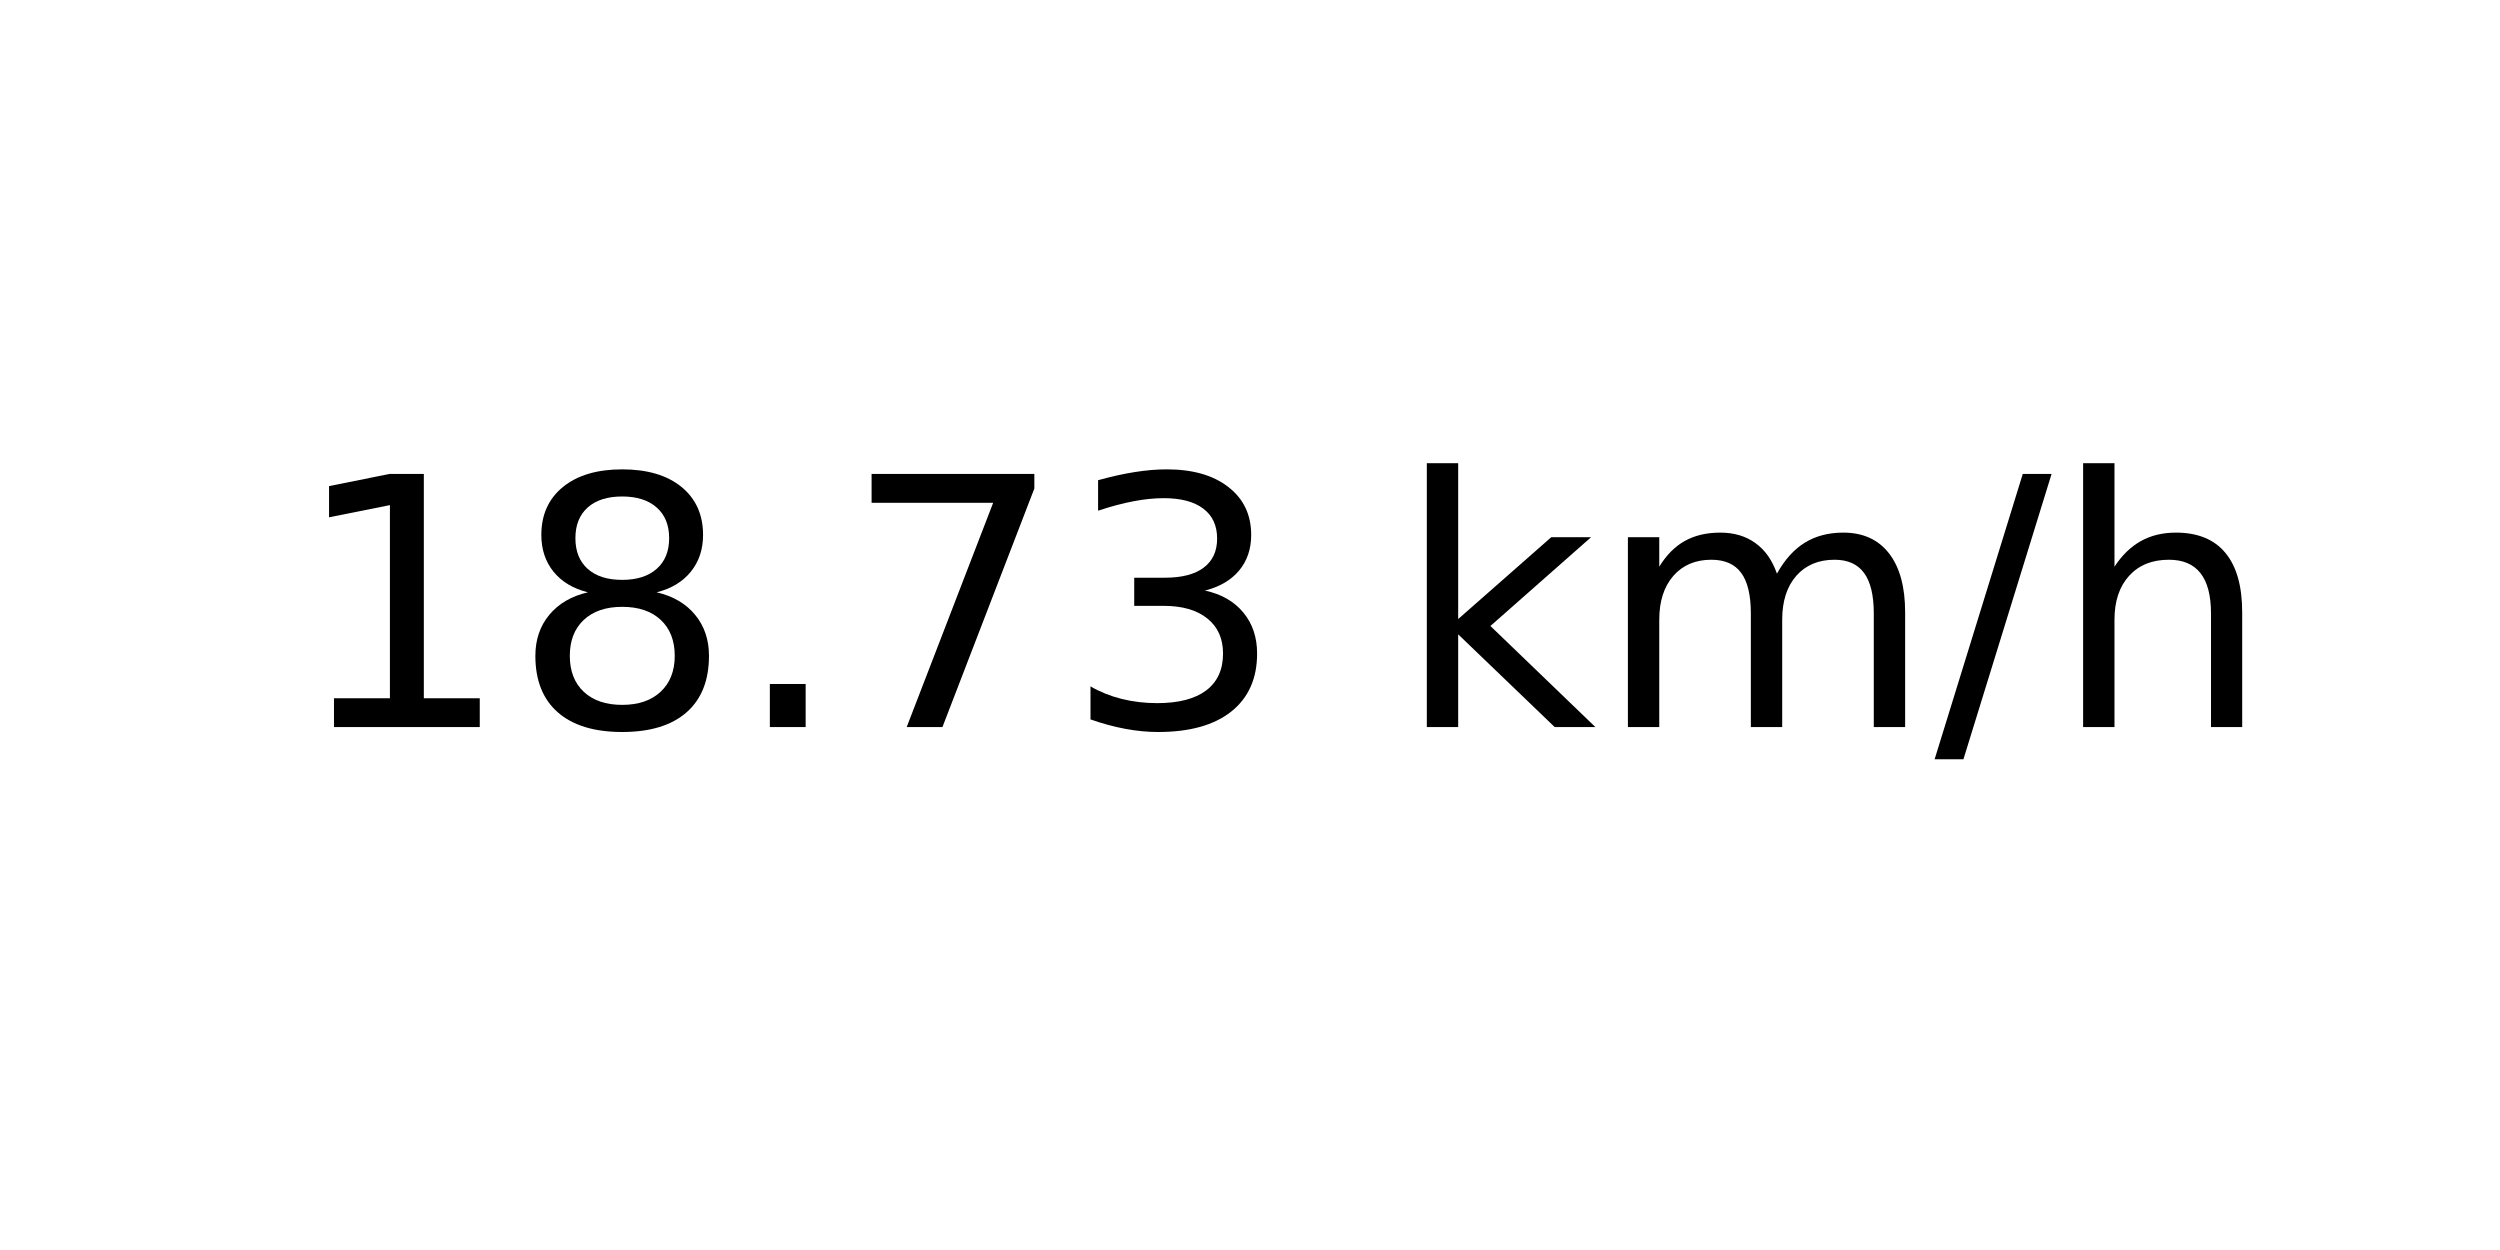
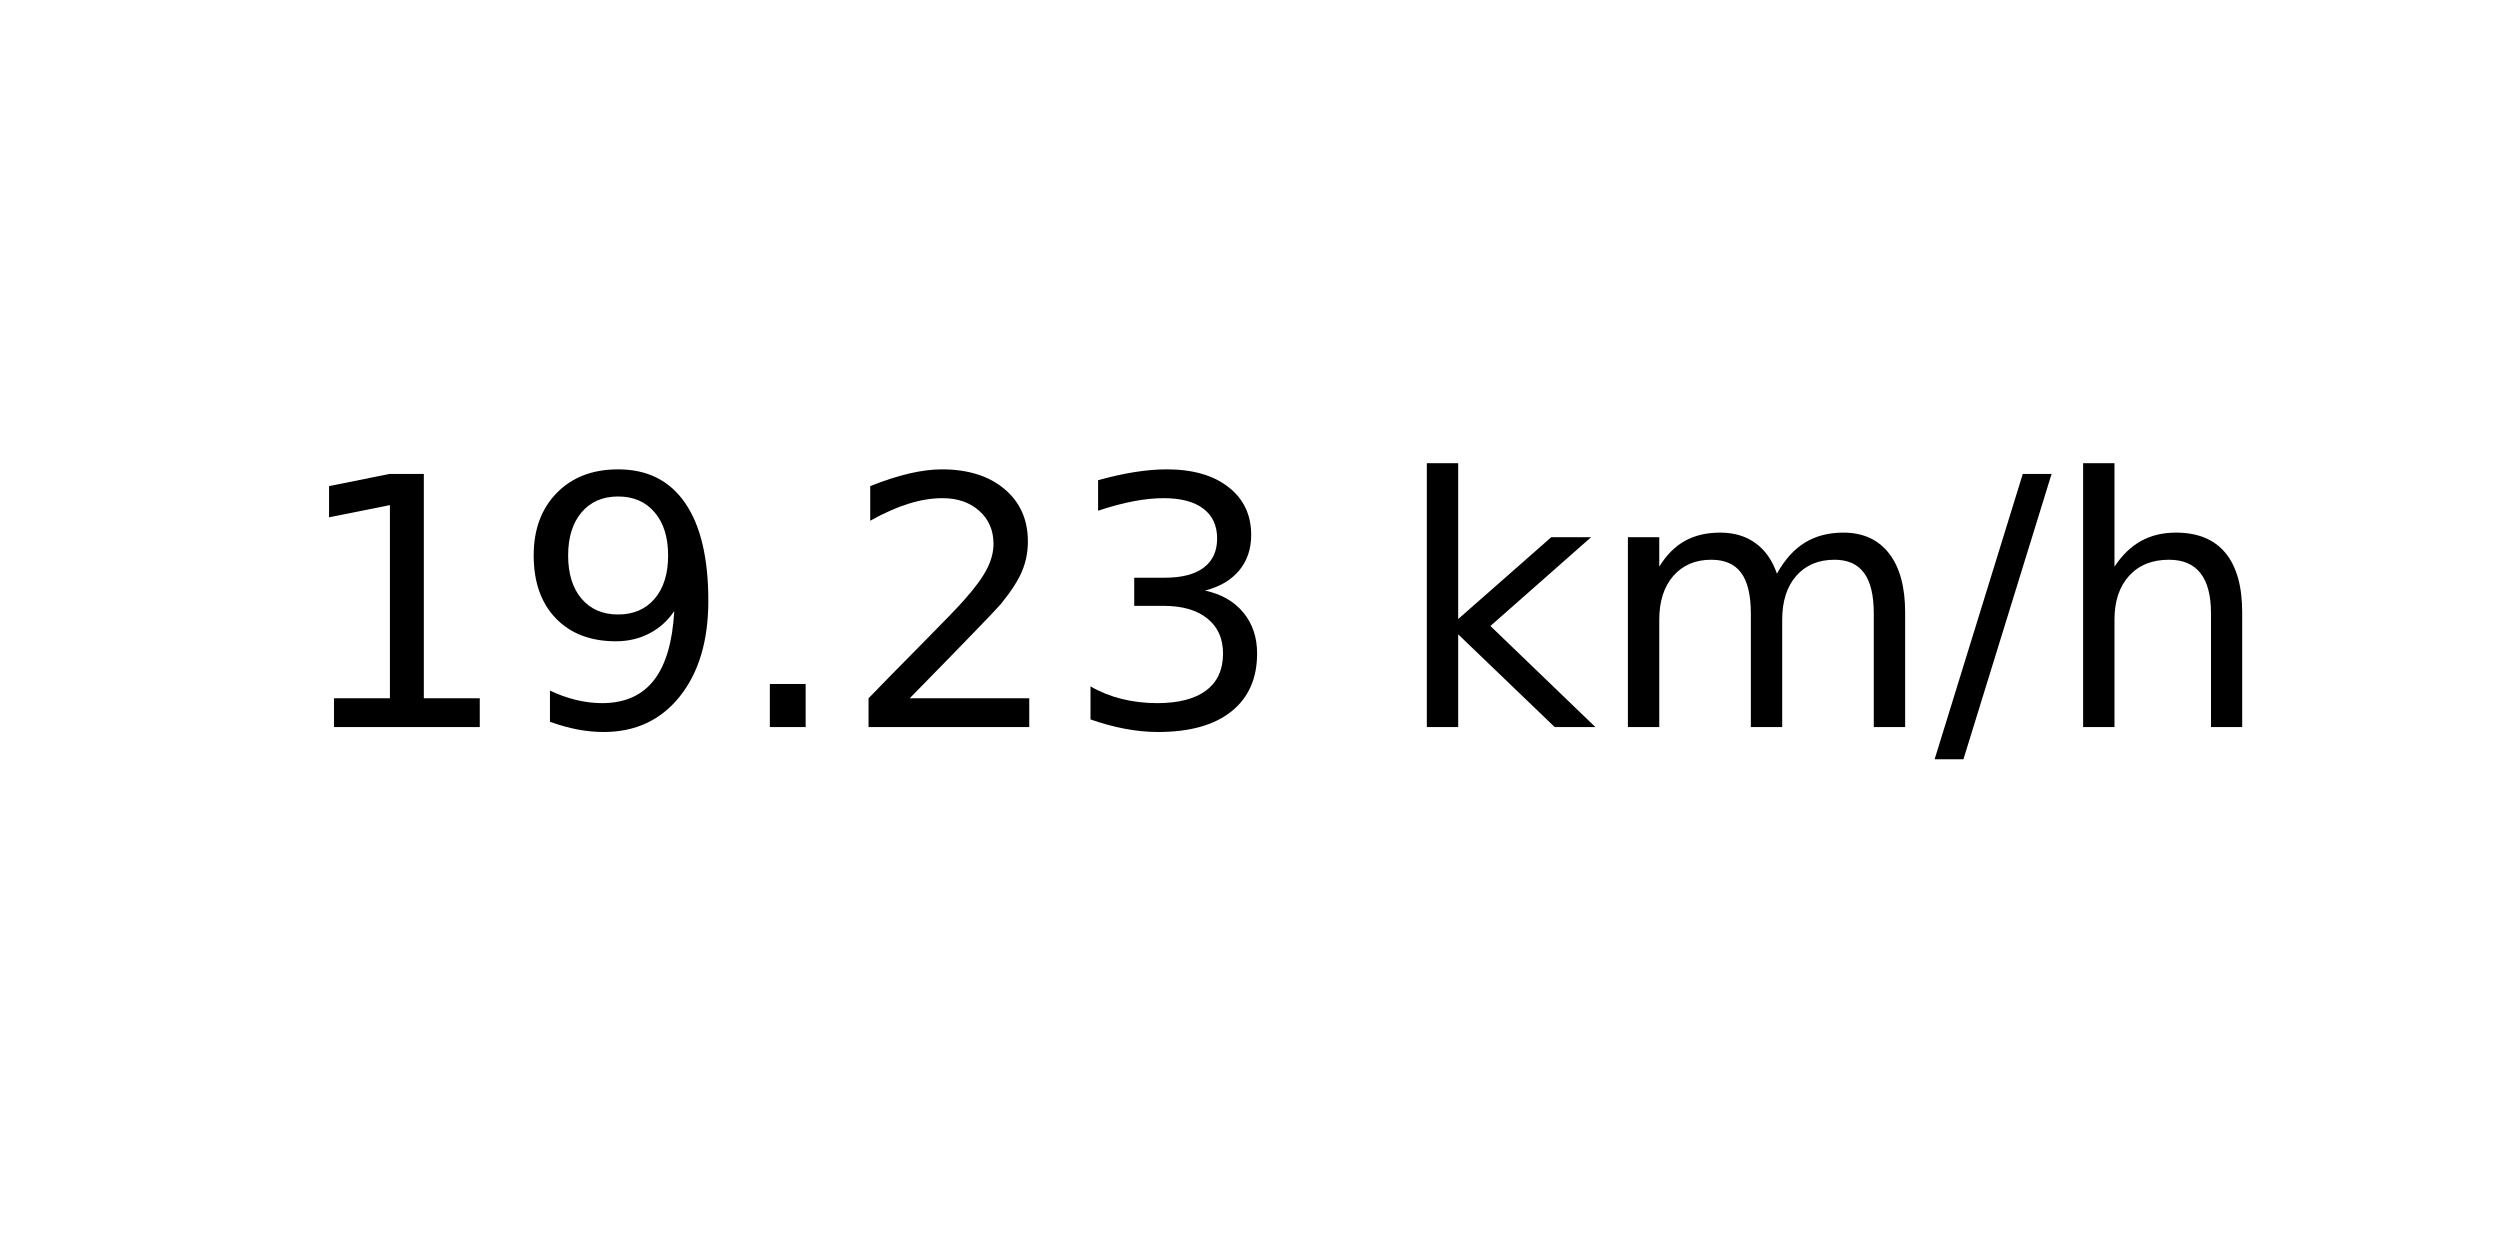
<svg xmlns="http://www.w3.org/2000/svg" xmlns:xlink="http://www.w3.org/1999/xlink" width="72pt" height="36pt" viewBox="0 0 72 36" version="1.1">
  <defs>
    <style type="text/css">*{stroke-linejoin: round; stroke-linecap: butt}</style>
  </defs>
  <g id="figure_1">
    <g id="axes_1">
      <g id="text_1">
        <g transform="translate(8.378125 20.93937) scale(0.1 -0.1)">
          <defs>
            <path id="DejaVuSans-31" d="M 794 531  L 1825 531  L 1825 4091  L 703 3866  L 703 4441  L 1819 4666  L 2450 4666  L 2450 531  L 3481 531  L 3481 0  L 794 0  L 794 531  z " transform="scale(0.015625)" />
-             <path id="DejaVuSans-38" d="M 2034 2216  Q 1584 2216 1326 1975  Q 1069 1734 1069 1313  Q 1069 891 1326 650  Q 1584 409 2034 409  Q 2484 409 2743 651  Q 3003 894 3003 1313  Q 3003 1734 2745 1975  Q 2488 2216 2034 2216  z M 1403 2484  Q 997 2584 770 2862  Q 544 3141 544 3541  Q 544 4100 942 4425  Q 1341 4750 2034 4750  Q 2731 4750 3128 4425  Q 3525 4100 3525 3541  Q 3525 3141 3298 2862  Q 3072 2584 2669 2484  Q 3125 2378 3379 2068  Q 3634 1759 3634 1313  Q 3634 634 3220 271  Q 2806 -91 2034 -91  Q 1263 -91 848 271  Q 434 634 434 1313  Q 434 1759 690 2068  Q 947 2378 1403 2484  z M 1172 3481  Q 1172 3119 1398 2916  Q 1625 2713 2034 2713  Q 2441 2713 2670 2916  Q 2900 3119 2900 3481  Q 2900 3844 2670 4047  Q 2441 4250 2034 4250  Q 1625 4250 1398 4047  Q 1172 3844 1172 3481  z " transform="scale(0.015625)" />
+             <path id="DejaVuSans-39" d="M 703 97  L 703 672  Q 941 559 1184 500  Q 1428 441 1663 441  Q 2288 441 2617 861  Q 2947 1281 2994 2138  Q 2813 1869 2534 1725  Q 2256 1581 1919 1581  Q 1219 1581 811 2004  Q 403 2428 403 3163  Q 403 3881 828 4315  Q 1253 4750 1959 4750  Q 2769 4750 3195 4129  Q 3622 3509 3622 2328  Q 3622 1225 3098 567  Q 2575 -91 1691 -91  Q 1453 -91 1209 -44  Q 966 3 703 97  z M 1959 2075  Q 2384 2075 2632 2365  Q 2881 2656 2881 3163  Q 2881 3666 2632 3958  Q 2384 4250 1959 4250  Q 1534 4250 1286 3958  Q 1038 3666 1038 3163  Q 1038 2656 1286 2365  Q 1534 2075 1959 2075  z " transform="scale(0.015625)" />
            <path id="DejaVuSans-2e" d="M 684 794  L 1344 794  L 1344 0  L 684 0  L 684 794  z " transform="scale(0.015625)" />
-             <path id="DejaVuSans-37" d="M 525 4666  L 3525 4666  L 3525 4397  L 1831 0  L 1172 0  L 2766 4134  L 525 4134  L 525 4666  z " transform="scale(0.015625)" />
+             <path id="DejaVuSans-32" d="M 1228 531  L 3431 531  L 3431 0  L 469 0  L 469 531  Q 828 903 1448 1529  Q 2069 2156 2228 2338  Q 2531 2678 2651 2914  Q 2772 3150 2772 3378  Q 2772 3750 2511 3984  Q 2250 4219 1831 4219  Q 1534 4219 1204 4116  Q 875 4013 500 3803  L 500 4441  Q 881 4594 1212 4672  Q 1544 4750 1819 4750  Q 2544 4750 2975 4387  Q 3406 4025 3406 3419  Q 3406 3131 3298 2873  Q 3191 2616 2906 2266  Q 2828 2175 2409 1742  Q 1991 1309 1228 531  z " transform="scale(0.015625)" />
            <path id="DejaVuSans-33" d="M 2597 2516  Q 3050 2419 3304 2112  Q 3559 1806 3559 1356  Q 3559 666 3084 287  Q 2609 -91 1734 -91  Q 1441 -91 1130 -33  Q 819 25 488 141  L 488 750  Q 750 597 1062 519  Q 1375 441 1716 441  Q 2309 441 2620 675  Q 2931 909 2931 1356  Q 2931 1769 2642 2001  Q 2353 2234 1838 2234  L 1294 2234  L 1294 2753  L 1863 2753  Q 2328 2753 2575 2939  Q 2822 3125 2822 3475  Q 2822 3834 2567 4026  Q 2313 4219 1838 4219  Q 1578 4219 1281 4162  Q 984 4106 628 3988  L 628 4550  Q 988 4650 1302 4700  Q 1616 4750 1894 4750  Q 2613 4750 3031 4423  Q 3450 4097 3450 3541  Q 3450 3153 3228 2886  Q 3006 2619 2597 2516  z " transform="scale(0.015625)" />
            <path id="DejaVuSans-20" transform="scale(0.015625)" />
            <path id="DejaVuSans-6b" d="M 581 4863  L 1159 4863  L 1159 1991  L 2875 3500  L 3609 3500  L 1753 1863  L 3688 0  L 2938 0  L 1159 1709  L 1159 0  L 581 0  L 581 4863  z " transform="scale(0.015625)" />
            <path id="DejaVuSans-6d" d="M 3328 2828  Q 3544 3216 3844 3400  Q 4144 3584 4550 3584  Q 5097 3584 5394 3201  Q 5691 2819 5691 2113  L 5691 0  L 5113 0  L 5113 2094  Q 5113 2597 4934 2840  Q 4756 3084 4391 3084  Q 3944 3084 3684 2787  Q 3425 2491 3425 1978  L 3425 0  L 2847 0  L 2847 2094  Q 2847 2600 2669 2842  Q 2491 3084 2119 3084  Q 1678 3084 1418 2786  Q 1159 2488 1159 1978  L 1159 0  L 581 0  L 581 3500  L 1159 3500  L 1159 2956  Q 1356 3278 1631 3431  Q 1906 3584 2284 3584  Q 2666 3584 2933 3390  Q 3200 3197 3328 2828  z " transform="scale(0.015625)" />
            <path id="DejaVuSans-2f" d="M 1625 4666  L 2156 4666  L 531 -594  L 0 -594  L 1625 4666  z " transform="scale(0.015625)" />
            <path id="DejaVuSans-68" d="M 3513 2113  L 3513 0  L 2938 0  L 2938 2094  Q 2938 2591 2744 2837  Q 2550 3084 2163 3084  Q 1697 3084 1428 2787  Q 1159 2491 1159 1978  L 1159 0  L 581 0  L 581 4863  L 1159 4863  L 1159 2956  Q 1366 3272 1645 3428  Q 1925 3584 2291 3584  Q 2894 3584 3203 3211  Q 3513 2838 3513 2113  z " transform="scale(0.015625)" />
          </defs>
          <use xlink:href="#DejaVuSans-31" />
-           <use xlink:href="#DejaVuSans-38" x="63.623" />
+           <use xlink:href="#DejaVuSans-39" x="63.623" />
          <use xlink:href="#DejaVuSans-2e" x="127.246" />
-           <use xlink:href="#DejaVuSans-37" x="159.033" />
+           <use xlink:href="#DejaVuSans-32" x="159.033" />
          <use xlink:href="#DejaVuSans-33" x="222.656" />
          <use xlink:href="#DejaVuSans-20" x="286.279" />
          <use xlink:href="#DejaVuSans-6b" x="318.066" />
          <use xlink:href="#DejaVuSans-6d" x="375.977" />
          <use xlink:href="#DejaVuSans-2f" x="473.389" />
          <use xlink:href="#DejaVuSans-68" x="507.08" />
        </g>
      </g>
    </g>
  </g>
</svg>
